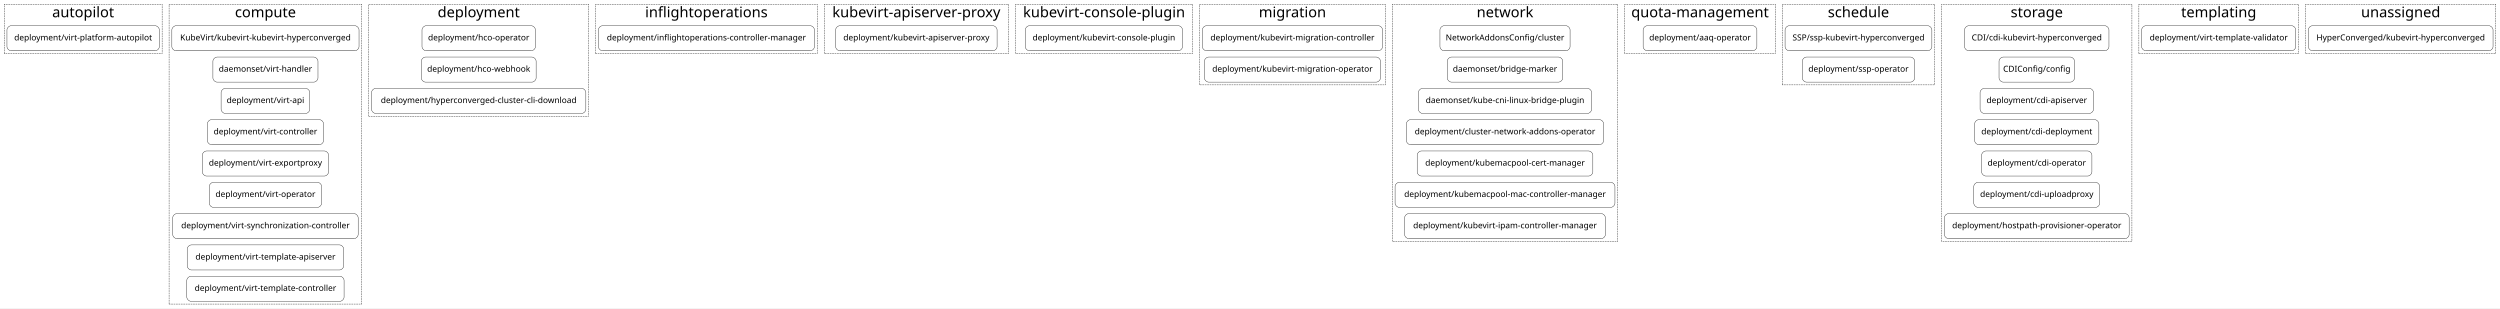
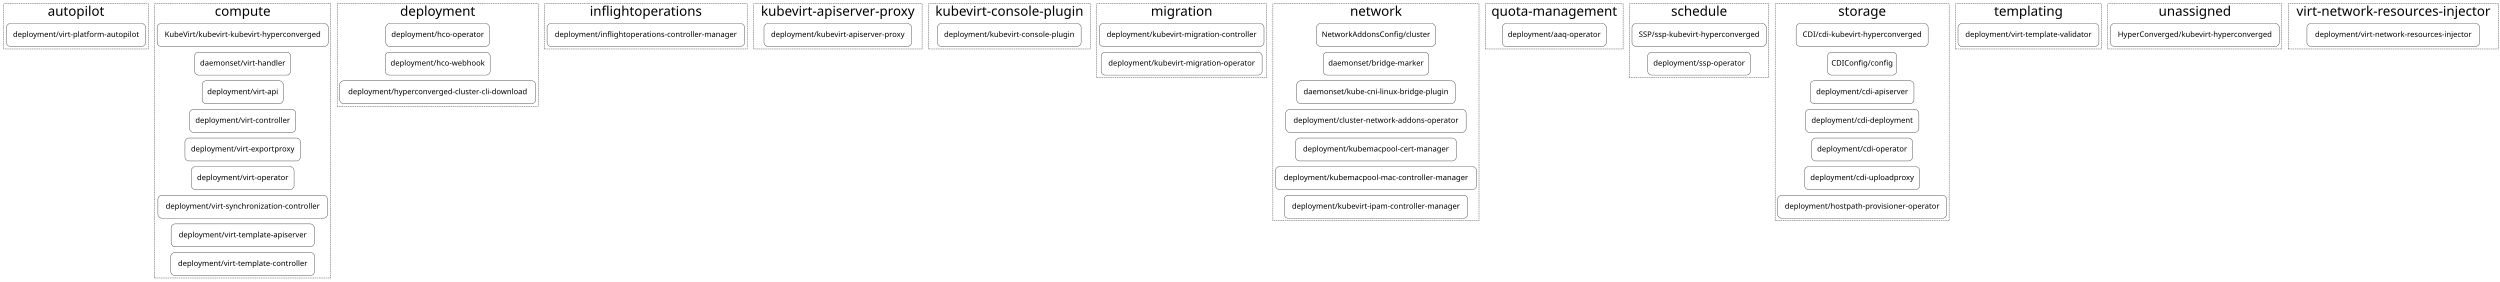
- <svg xmlns="http://www.w3.org/2000/svg" width="7186pt" height="886pt" viewBox="0.00 0.00 7186.00 886.00">
+ <svg xmlns="http://www.w3.org/2000/svg" width="7860pt" height="886pt" viewBox="0.00 0.00 7860.00 886.00">
  <g id="graph0" class="graph" transform="scale(1 1) rotate(0) translate(4 882)">
-     <polygon fill="white" stroke="transparent" points="-4,4 -4,-882 7182,-882 7182,4 -4,4" />
+     <polygon fill="white" stroke="transparent" points="-4,4 -4,-882 7856,-882 7856,4 -4,4" />
    <g id="clust1" class="cluster">
      <polygon fill="none" stroke="black" stroke-dasharray="5,2" points="8,-728 8,-870 462,-870 462,-728 8,-728" />
      <text text-anchor="middle" x="235" y="-832.4" font-family="Courier-Bold" font-size="42.00">autopilot</text>
    </g>
    <g id="clust2" class="cluster">
      <polygon fill="none" stroke="black" stroke-dasharray="5,2" points="482,-8 482,-870 1036,-870 1036,-8 482,-8" />
      <text text-anchor="middle" x="759" y="-832.4" font-family="Courier-Bold" font-size="42.00">compute</text>
    </g>
    <g id="clust3" class="cluster">
      <polygon fill="none" stroke="black" stroke-dasharray="5,2" points="1056,-548 1056,-870 1688,-870 1688,-548 1056,-548" />
      <text text-anchor="middle" x="1372" y="-832.4" font-family="Courier-Bold" font-size="42.00">deployment</text>
    </g>
    <g id="clust4" class="cluster">
      <polygon fill="none" stroke="black" stroke-dasharray="5,2" points="1708,-728 1708,-870 2345,-870 2345,-728 1708,-728" />
      <text text-anchor="middle" x="2026.5" y="-832.4" font-family="Courier-Bold" font-size="42.00">inflightoperations</text>
    </g>
    <g id="clust5" class="cluster">
      <polygon fill="none" stroke="black" stroke-dasharray="5,2" points="2365,-728 2365,-870 2895,-870 2895,-728 2365,-728" />
      <text text-anchor="middle" x="2630" y="-832.4" font-family="Courier-Bold" font-size="42.00">kubevirt-apiserver-proxy</text>
    </g>
    <g id="clust6" class="cluster">
      <polygon fill="none" stroke="black" stroke-dasharray="5,2" points="2915,-728 2915,-870 3424,-870 3424,-728 2915,-728" />
      <text text-anchor="middle" x="3169.5" y="-832.4" font-family="Courier-Bold" font-size="42.00">kubevirt-console-plugin</text>
    </g>
    <g id="clust7" class="cluster">
      <polygon fill="none" stroke="black" stroke-dasharray="5,2" points="3444,-638 3444,-870 3978,-870 3978,-638 3444,-638" />
      <text text-anchor="middle" x="3711" y="-832.4" font-family="Courier-Bold" font-size="42.00">migration</text>
    </g>
    <g id="clust8" class="cluster">
      <polygon fill="none" stroke="black" stroke-dasharray="5,2" points="3998,-188 3998,-870 4646,-870 4646,-188 3998,-188" />
      <text text-anchor="middle" x="4322" y="-832.4" font-family="Courier-Bold" font-size="42.00">network</text>
    </g>
    <g id="clust9" class="cluster">
      <polygon fill="none" stroke="black" stroke-dasharray="5,2" points="4666,-728 4666,-870 5099,-870 5099,-728 4666,-728" />
      <text text-anchor="middle" x="4882.5" y="-832.4" font-family="Courier-Bold" font-size="42.00">quota-management</text>
    </g>
    <g id="clust10" class="cluster">
      <polygon fill="none" stroke="black" stroke-dasharray="5,2" points="5119,-638 5119,-870 5557,-870 5557,-638 5119,-638" />
      <text text-anchor="middle" x="5338" y="-832.4" font-family="Courier-Bold" font-size="42.00">schedule</text>
    </g>
    <g id="clust11" class="cluster">
      <polygon fill="none" stroke="black" stroke-dasharray="5,2" points="5577,-188 5577,-870 6124,-870 6124,-188 5577,-188" />
      <text text-anchor="middle" x="5850.5" y="-832.4" font-family="Courier-Bold" font-size="42.00">storage</text>
    </g>
    <g id="clust12" class="cluster">
      <polygon fill="none" stroke="black" stroke-dasharray="5,2" points="6144,-728 6144,-870 6603,-870 6603,-728 6144,-728" />
      <text text-anchor="middle" x="6373.5" y="-832.4" font-family="Courier-Bold" font-size="42.00">templating</text>
    </g>
    <g id="clust13" class="cluster">
      <polygon fill="none" stroke="black" stroke-dasharray="5,2" points="6623,-728 6623,-870 7170,-870 7170,-728 6623,-728" />
      <text text-anchor="middle" x="6896.5" y="-832.4" font-family="Courier-Bold" font-size="42.00">unassigned</text>
    </g>
+     <g id="clust14" class="cluster">
+       <polygon fill="none" stroke="black" stroke-dasharray="5,2" points="7190,-728 7190,-870 7852,-870 7852,-728 7190,-728" />
+       <text text-anchor="middle" x="7521" y="-832.4" font-family="Courier-Bold" font-size="42.00">virt-network-resources-injector</text>
+     </g>
    <g id="node1" class="node">
      <path fill="none" stroke="black" d="M442,-808C442,-808 28,-808 28,-808 22,-808 16,-802 16,-796 16,-796 16,-748 16,-748 16,-742 22,-736 28,-736 28,-736 442,-736 442,-736 448,-736 454,-742 454,-748 454,-748 454,-796 454,-796 454,-802 448,-808 442,-808" />
      <text text-anchor="middle" x="235" y="-765.8" font-family="Courier-Bold" font-size="24.00">deployment/virt-platform-autopilot</text>
    </g>
    <g id="node2" class="node">
      <path fill="none" stroke="black" d="M1016,-808C1016,-808 502,-808 502,-808 496,-808 490,-802 490,-796 490,-796 490,-748 490,-748 490,-742 496,-736 502,-736 502,-736 1016,-736 1016,-736 1022,-736 1028,-742 1028,-748 1028,-748 1028,-796 1028,-796 1028,-802 1022,-808 1016,-808" />
      <text text-anchor="middle" x="759" y="-765.8" font-family="Courier-Bold" font-size="24.00">KubeVirt/kubevirt-kubevirt-hyperconverged</text>
    </g>
    <g id="node11" class="node">
      <path fill="none" stroke="black" d="M1523,-808C1523,-808 1221,-808 1221,-808 1215,-808 1209,-802 1209,-796 1209,-796 1209,-748 1209,-748 1209,-742 1215,-736 1221,-736 1221,-736 1523,-736 1523,-736 1529,-736 1535,-742 1535,-748 1535,-748 1535,-796 1535,-796 1535,-802 1529,-808 1523,-808" />
      <text text-anchor="middle" x="1372" y="-765.8" font-family="Courier-Bold" font-size="24.00">deployment/hco-operator</text>
    </g>
    <g id="node3" class="node">
      <path fill="none" stroke="black" d="M898,-718C898,-718 620,-718 620,-718 614,-718 608,-712 608,-706 608,-706 608,-658 608,-658 608,-652 614,-646 620,-646 620,-646 898,-646 898,-646 904,-646 910,-652 910,-658 910,-658 910,-706 910,-706 910,-712 904,-718 898,-718" />
      <text text-anchor="middle" x="759" y="-675.8" font-family="Courier-Bold" font-size="24.00">daemonset/virt-handler</text>
    </g>
    <g id="node4" class="node">
      <path fill="none" stroke="black" d="M874.5,-628C874.5,-628 643.5,-628 643.5,-628 637.5,-628 631.5,-622 631.5,-616 631.5,-616 631.5,-568 631.5,-568 631.5,-562 637.5,-556 643.5,-556 643.5,-556 874.5,-556 874.5,-556 880.5,-556 886.5,-562 886.5,-568 886.5,-568 886.5,-616 886.5,-616 886.5,-622 880.5,-628 874.5,-628" />
      <text text-anchor="middle" x="759" y="-585.8" font-family="Courier-Bold" font-size="24.00">deployment/virt-api</text>
    </g>
    <g id="node5" class="node">
      <path fill="none" stroke="black" d="M914,-538C914,-538 604,-538 604,-538 598,-538 592,-532 592,-526 592,-526 592,-478 592,-478 592,-472 598,-466 604,-466 604,-466 914,-466 914,-466 920,-466 926,-472 926,-478 926,-478 926,-526 926,-526 926,-532 920,-538 914,-538" />
      <text text-anchor="middle" x="759" y="-495.8" font-family="Courier-Bold" font-size="24.00">deployment/virt-controller</text>
    </g>
    <g id="node6" class="node">
      <path fill="none" stroke="black" d="M928.5,-448C928.5,-448 589.5,-448 589.5,-448 583.5,-448 577.5,-442 577.5,-436 577.5,-436 577.5,-388 577.5,-388 577.5,-382 583.5,-376 589.5,-376 589.5,-376 928.5,-376 928.5,-376 934.5,-376 940.5,-382 940.5,-388 940.5,-388 940.5,-436 940.5,-436 940.5,-442 934.5,-448 928.5,-448" />
      <text text-anchor="middle" x="759" y="-405.8" font-family="Courier-Bold" font-size="24.00">deployment/virt-exportproxy</text>
    </g>
    <g id="node7" class="node">
      <path fill="none" stroke="black" d="M908.5,-358C908.5,-358 609.5,-358 609.5,-358 603.5,-358 597.5,-352 597.5,-346 597.5,-346 597.5,-298 597.5,-298 597.5,-292 603.5,-286 609.5,-286 609.5,-286 908.5,-286 908.5,-286 914.5,-286 920.5,-292 920.5,-298 920.5,-298 920.5,-346 920.5,-346 920.5,-352 914.5,-358 908.5,-358" />
      <text text-anchor="middle" x="759" y="-315.8" font-family="Courier-Bold" font-size="24.00">deployment/virt-operator</text>
    </g>
    <g id="node8" class="node">
      <path fill="none" stroke="black" d="M1013.5,-268C1013.5,-268 504.5,-268 504.5,-268 498.5,-268 492.5,-262 492.5,-256 492.5,-256 492.5,-208 492.5,-208 492.5,-202 498.5,-196 504.5,-196 504.5,-196 1013.5,-196 1013.5,-196 1019.5,-196 1025.5,-202 1025.5,-208 1025.5,-208 1025.5,-256 1025.5,-256 1025.5,-262 1019.5,-268 1013.5,-268" />
      <text text-anchor="middle" x="759" y="-225.8" font-family="Courier-Bold" font-size="24.00">deployment/virt-synchronization-controller</text>
    </g>
    <g id="node9" class="node">
      <path fill="none" stroke="black" d="M972,-178C972,-178 546,-178 546,-178 540,-178 534,-172 534,-166 534,-166 534,-118 534,-118 534,-112 540,-106 546,-106 546,-106 972,-106 972,-106 978,-106 984,-112 984,-118 984,-118 984,-166 984,-166 984,-172 978,-178 972,-178" />
      <text text-anchor="middle" x="759" y="-135.8" font-family="Courier-Bold" font-size="24.00">deployment/virt-template-apiserver</text>
    </g>
    <g id="node10" class="node">
      <path fill="none" stroke="black" d="M973,-88C973,-88 545,-88 545,-88 539,-88 533,-82 533,-76 533,-76 533,-28 533,-28 533,-22 539,-16 545,-16 545,-16 973,-16 973,-16 979,-16 985,-22 985,-28 985,-28 985,-76 985,-76 985,-82 979,-88 973,-88" />
      <text text-anchor="middle" x="759" y="-45.8" font-family="Courier-Bold" font-size="24.00">deployment/virt-template-controller</text>
    </g>
    <g id="node14" class="node">
      <path fill="none" stroke="black" d="M2325,-808C2325,-808 1728,-808 1728,-808 1722,-808 1716,-802 1716,-796 1716,-796 1716,-748 1716,-748 1716,-742 1722,-736 1728,-736 1728,-736 2325,-736 2325,-736 2331,-736 2337,-742 2337,-748 2337,-748 2337,-796 2337,-796 2337,-802 2331,-808 2325,-808" />
      <text text-anchor="middle" x="2026.5" y="-765.8" font-family="Courier-Bold" font-size="24.00">deployment/inflightoperations-controller-manager</text>
    </g>
    <g id="node12" class="node">
      <path fill="none" stroke="black" d="M1525,-718C1525,-718 1219,-718 1219,-718 1213,-718 1207,-712 1207,-706 1207,-706 1207,-658 1207,-658 1207,-652 1213,-646 1219,-646 1219,-646 1525,-646 1525,-646 1531,-646 1537,-652 1537,-658 1537,-658 1537,-706 1537,-706 1537,-712 1531,-718 1525,-718" />
      <text text-anchor="middle" x="1372" y="-675.8" font-family="Courier-Bold" font-size="24.00">deployment/hco-webhook</text>
    </g>
    <g id="node13" class="node">
      <path fill="none" stroke="black" d="M1668,-628C1668,-628 1076,-628 1076,-628 1070,-628 1064,-622 1064,-616 1064,-616 1064,-568 1064,-568 1064,-562 1070,-556 1076,-556 1076,-556 1668,-556 1668,-556 1674,-556 1680,-562 1680,-568 1680,-568 1680,-616 1680,-616 1680,-622 1674,-628 1668,-628" />
      <text text-anchor="middle" x="1372" y="-585.8" font-family="Courier-Bold" font-size="24.00">deployment/hyperconverged-cluster-cli-download</text>
    </g>
    <g id="node15" class="node">
      <path fill="none" stroke="black" d="M2850,-808C2850,-808 2410,-808 2410,-808 2404,-808 2398,-802 2398,-796 2398,-796 2398,-748 2398,-748 2398,-742 2404,-736 2410,-736 2410,-736 2850,-736 2850,-736 2856,-736 2862,-742 2862,-748 2862,-748 2862,-796 2862,-796 2862,-802 2856,-808 2850,-808" />
      <text text-anchor="middle" x="2630" y="-765.8" font-family="Courier-Bold" font-size="24.00">deployment/kubevirt-apiserver-proxy</text>
    </g>
    <g id="node16" class="node">
      <path fill="none" stroke="black" d="M3383,-808C3383,-808 2955,-808 2955,-808 2949,-808 2943,-802 2943,-796 2943,-796 2943,-748 2943,-748 2943,-742 2949,-736 2955,-736 2955,-736 3383,-736 3383,-736 3389,-736 3395,-742 3395,-748 3395,-748 3395,-796 3395,-796 3395,-802 3389,-808 3383,-808" />
      <text text-anchor="middle" x="3169" y="-765.8" font-family="Courier-Bold" font-size="24.00">deployment/kubevirt-console-plugin</text>
    </g>
    <g id="node17" class="node">
      <path fill="none" stroke="black" d="M3958,-808C3958,-808 3464,-808 3464,-808 3458,-808 3452,-802 3452,-796 3452,-796 3452,-748 3452,-748 3452,-742 3458,-736 3464,-736 3464,-736 3958,-736 3958,-736 3964,-736 3970,-742 3970,-748 3970,-748 3970,-796 3970,-796 3970,-802 3964,-808 3958,-808" />
      <text text-anchor="middle" x="3711" y="-765.8" font-family="Courier-Bold" font-size="24.00">deployment/kubevirt-migration-controller</text>
    </g>
    <g id="node19" class="node">
      <path fill="none" stroke="black" d="M4497,-808C4497,-808 4147,-808 4147,-808 4141,-808 4135,-802 4135,-796 4135,-796 4135,-748 4135,-748 4135,-742 4141,-736 4147,-736 4147,-736 4497,-736 4497,-736 4503,-736 4509,-742 4509,-748 4509,-748 4509,-796 4509,-796 4509,-802 4503,-808 4497,-808" />
      <text text-anchor="middle" x="4322" y="-765.8" font-family="Courier-Bold" font-size="24.00">NetworkAddonsConfig/cluster</text>
    </g>
    <g id="node18" class="node">
      <path fill="none" stroke="black" d="M3952,-718C3952,-718 3470,-718 3470,-718 3464,-718 3458,-712 3458,-706 3458,-706 3458,-658 3458,-658 3458,-652 3464,-646 3470,-646 3470,-646 3952,-646 3952,-646 3958,-646 3964,-652 3964,-658 3964,-658 3964,-706 3964,-706 3964,-712 3958,-718 3952,-718" />
      <text text-anchor="middle" x="3711" y="-675.8" font-family="Courier-Bold" font-size="24.00">deployment/kubevirt-migration-operator</text>
    </g>
    <g id="node26" class="node">
      <path fill="none" stroke="black" d="M5034,-808C5034,-808 4731,-808 4731,-808 4725,-808 4719,-802 4719,-796 4719,-796 4719,-748 4719,-748 4719,-742 4725,-736 4731,-736 4731,-736 5034,-736 5034,-736 5040,-736 5046,-742 5046,-748 5046,-748 5046,-796 5046,-796 5046,-802 5040,-808 5034,-808" />
      <text text-anchor="middle" x="4882.5" y="-765.8" font-family="Courier-Bold" font-size="24.00">deployment/aaq-operator</text>
    </g>
    <g id="node20" class="node">
      <path fill="none" stroke="black" d="M4476,-718C4476,-718 4168,-718 4168,-718 4162,-718 4156,-712 4156,-706 4156,-706 4156,-658 4156,-658 4156,-652 4162,-646 4168,-646 4168,-646 4476,-646 4476,-646 4482,-646 4488,-652 4488,-658 4488,-658 4488,-706 4488,-706 4488,-712 4482,-718 4476,-718" />
      <text text-anchor="middle" x="4322" y="-675.8" font-family="Courier-Bold" font-size="24.00">daemonset/bridge-marker</text>
    </g>
    <g id="node21" class="node">
      <path fill="none" stroke="black" d="M4559,-628C4559,-628 4085,-628 4085,-628 4079,-628 4073,-622 4073,-616 4073,-616 4073,-568 4073,-568 4073,-562 4079,-556 4085,-556 4085,-556 4559,-556 4559,-556 4565,-556 4571,-562 4571,-568 4571,-568 4571,-616 4571,-616 4571,-622 4565,-628 4559,-628" />
      <text text-anchor="middle" x="4322" y="-585.8" font-family="Courier-Bold" font-size="24.00">daemonset/kube-cni-linux-bridge-plugin</text>
    </g>
    <g id="node22" class="node">
      <path fill="none" stroke="black" d="M4593.5,-538C4593.5,-538 4050.5,-538 4050.5,-538 4044.5,-538 4038.5,-532 4038.5,-526 4038.5,-526 4038.5,-478 4038.5,-478 4038.5,-472 4044.5,-466 4050.5,-466 4050.5,-466 4593.5,-466 4593.5,-466 4599.5,-466 4605.5,-472 4605.5,-478 4605.5,-478 4605.5,-526 4605.5,-526 4605.5,-532 4599.5,-538 4593.5,-538" />
      <text text-anchor="middle" x="4322" y="-495.8" font-family="Courier-Bold" font-size="24.00">deployment/cluster-network-addons-operator</text>
    </g>
    <g id="node23" class="node">
      <path fill="none" stroke="black" d="M4562.5,-448C4562.5,-448 4081.5,-448 4081.5,-448 4075.5,-448 4069.5,-442 4069.5,-436 4069.5,-436 4069.5,-388 4069.5,-388 4069.5,-382 4075.5,-376 4081.5,-376 4081.5,-376 4562.5,-376 4562.5,-376 4568.5,-376 4574.5,-382 4574.5,-388 4574.5,-388 4574.5,-436 4574.5,-436 4574.5,-442 4568.5,-448 4562.5,-448" />
      <text text-anchor="middle" x="4322" y="-405.8" font-family="Courier-Bold" font-size="24.00">deployment/kubemacpool-cert-manager</text>
    </g>
    <g id="node24" class="node">
      <path fill="none" stroke="black" d="M4626,-358C4626,-358 4018,-358 4018,-358 4012,-358 4006,-352 4006,-346 4006,-346 4006,-298 4006,-298 4006,-292 4012,-286 4018,-286 4018,-286 4626,-286 4626,-286 4632,-286 4638,-292 4638,-298 4638,-298 4638,-346 4638,-346 4638,-352 4632,-358 4626,-358" />
      <text text-anchor="middle" x="4322" y="-315.8" font-family="Courier-Bold" font-size="24.00">deployment/kubemacpool-mac-controller-manager</text>
    </g>
    <g id="node25" class="node">
      <path fill="none" stroke="black" d="M4598.5,-268C4598.5,-268 4045.5,-268 4045.5,-268 4039.5,-268 4033.5,-262 4033.5,-256 4033.5,-256 4033.5,-208 4033.5,-208 4033.5,-202 4039.5,-196 4045.5,-196 4045.5,-196 4598.5,-196 4598.5,-196 4604.5,-196 4610.5,-202 4610.5,-208 4610.5,-208 4610.5,-256 4610.5,-256 4610.5,-262 4604.5,-268 4598.5,-268" />
      <text text-anchor="middle" x="4322" y="-225.8" font-family="Courier-Bold" font-size="24.00">deployment/kubevirt-ipam-controller-manager</text>
    </g>
    <g id="node27" class="node">
      <path fill="none" stroke="black" d="M5537,-808C5537,-808 5139,-808 5139,-808 5133,-808 5127,-802 5127,-796 5127,-796 5127,-748 5127,-748 5127,-742 5133,-736 5139,-736 5139,-736 5537,-736 5537,-736 5543,-736 5549,-742 5549,-748 5549,-748 5549,-796 5549,-796 5549,-802 5543,-808 5537,-808" />
      <text text-anchor="middle" x="5338" y="-765.8" font-family="Courier-Bold" font-size="24.00">SSP/ssp-kubevirt-hyperconverged</text>
    </g>
    <g id="node29" class="node">
      <path fill="none" stroke="black" d="M6046,-808C6046,-808 5655,-808 5655,-808 5649,-808 5643,-802 5643,-796 5643,-796 5643,-748 5643,-748 5643,-742 5649,-736 5655,-736 5655,-736 6046,-736 6046,-736 6052,-736 6058,-742 6058,-748 6058,-748 6058,-796 6058,-796 6058,-802 6052,-808 6046,-808" />
      <text text-anchor="middle" x="5850.5" y="-765.8" font-family="Courier-Bold" font-size="24.00">CDI/cdi-kubevirt-hyperconverged</text>
    </g>
    <g id="node28" class="node">
      <path fill="none" stroke="black" d="M5487.5,-718C5487.5,-718 5188.5,-718 5188.5,-718 5182.5,-718 5176.5,-712 5176.5,-706 5176.5,-706 5176.5,-658 5176.5,-658 5176.5,-652 5182.5,-646 5188.5,-646 5188.5,-646 5487.5,-646 5487.5,-646 5493.5,-646 5499.5,-652 5499.5,-658 5499.5,-658 5499.5,-706 5499.5,-706 5499.5,-712 5493.5,-718 5487.5,-718" />
      <text text-anchor="middle" x="5338" y="-675.8" font-family="Courier-Bold" font-size="24.00">deployment/ssp-operator</text>
    </g>
    <g id="node36" class="node">
      <path fill="none" stroke="black" d="M6583,-808C6583,-808 6164,-808 6164,-808 6158,-808 6152,-802 6152,-796 6152,-796 6152,-748 6152,-748 6152,-742 6158,-736 6164,-736 6164,-736 6583,-736 6583,-736 6589,-736 6595,-742 6595,-748 6595,-748 6595,-796 6595,-796 6595,-802 6589,-808 6583,-808" />
      <text text-anchor="middle" x="6373.5" y="-765.8" font-family="Courier-Bold" font-size="24.00">deployment/virt-template-validator</text>
    </g>
    <g id="node30" class="node">
      <path fill="none" stroke="black" d="M5947,-718C5947,-718 5754,-718 5754,-718 5748,-718 5742,-712 5742,-706 5742,-706 5742,-658 5742,-658 5742,-652 5748,-646 5754,-646 5754,-646 5947,-646 5947,-646 5953,-646 5959,-652 5959,-658 5959,-658 5959,-706 5959,-706 5959,-712 5953,-718 5947,-718" />
      <text text-anchor="middle" x="5850.5" y="-675.8" font-family="Courier-Bold" font-size="24.00">CDIConfig/config</text>
    </g>
    <g id="node31" class="node">
      <path fill="none" stroke="black" d="M6001.5,-628C6001.5,-628 5699.5,-628 5699.5,-628 5693.5,-628 5687.5,-622 5687.5,-616 5687.5,-616 5687.5,-568 5687.5,-568 5687.5,-562 5693.5,-556 5699.5,-556 5699.5,-556 6001.5,-556 6001.5,-556 6007.5,-556 6013.5,-562 6013.5,-568 6013.5,-568 6013.5,-616 6013.5,-616 6013.5,-622 6007.5,-628 6001.5,-628" />
      <text text-anchor="middle" x="5850.5" y="-585.8" font-family="Courier-Bold" font-size="24.00">deployment/cdi-apiserver</text>
    </g>
    <g id="node32" class="node">
      <path fill="none" stroke="black" d="M6017,-538C6017,-538 5684,-538 5684,-538 5678,-538 5672,-532 5672,-526 5672,-526 5672,-478 5672,-478 5672,-472 5678,-466 5684,-466 5684,-466 6017,-466 6017,-466 6023,-466 6029,-472 6029,-478 6029,-478 6029,-526 6029,-526 6029,-532 6023,-538 6017,-538" />
      <text text-anchor="middle" x="5850.5" y="-495.8" font-family="Courier-Bold" font-size="24.00">deployment/cdi-deployment</text>
    </g>
    <g id="node33" class="node">
      <path fill="none" stroke="black" d="M5997,-448C5997,-448 5704,-448 5704,-448 5698,-448 5692,-442 5692,-436 5692,-436 5692,-388 5692,-388 5692,-382 5698,-376 5704,-376 5704,-376 5997,-376 5997,-376 6003,-376 6009,-382 6009,-388 6009,-388 6009,-436 6009,-436 6009,-442 6003,-448 5997,-448" />
      <text text-anchor="middle" x="5850.5" y="-405.8" font-family="Courier-Bold" font-size="24.00">deployment/cdi-operator</text>
    </g>
    <g id="node34" class="node">
      <path fill="none" stroke="black" d="M6019.5,-358C6019.5,-358 5681.5,-358 5681.5,-358 5675.5,-358 5669.5,-352 5669.5,-346 5669.5,-346 5669.5,-298 5669.5,-298 5669.5,-292 5675.5,-286 5681.5,-286 5681.5,-286 6019.5,-286 6019.5,-286 6025.5,-286 6031.5,-292 6031.5,-298 6031.5,-298 6031.5,-346 6031.5,-346 6031.5,-352 6025.5,-358 6019.5,-358" />
      <text text-anchor="middle" x="5850.5" y="-315.8" font-family="Courier-Bold" font-size="24.00">deployment/cdi-uploadproxy</text>
    </g>
    <g id="node35" class="node">
      <path fill="none" stroke="black" d="M6104,-268C6104,-268 5597,-268 5597,-268 5591,-268 5585,-262 5585,-256 5585,-256 5585,-208 5585,-208 5585,-202 5591,-196 5597,-196 5597,-196 6104,-196 6104,-196 6110,-196 6116,-202 6116,-208 6116,-208 6116,-256 6116,-256 6116,-262 6110,-268 6104,-268" />
      <text text-anchor="middle" x="5850.5" y="-225.8" font-family="Courier-Bold" font-size="24.00">deployment/hostpath-provisioner-operator</text>
    </g>
    <g id="node37" class="node">
      <path fill="none" stroke="black" d="M7150,-808C7150,-808 6643,-808 6643,-808 6637,-808 6631,-802 6631,-796 6631,-796 6631,-748 6631,-748 6631,-742 6637,-736 6643,-736 6643,-736 7150,-736 7150,-736 7156,-736 7162,-742 7162,-748 7162,-748 7162,-796 7162,-796 7162,-802 7156,-808 7150,-808" />
      <text text-anchor="middle" x="6896.5" y="-765.8" font-family="Courier-Bold" font-size="24.00">HyperConverged/kubevirt-hyperconverged</text>
    </g>
+     <g id="node38" class="node">
+       <path fill="none" stroke="black" d="M7780,-808C7780,-808 7261,-808 7261,-808 7255,-808 7249,-802 7249,-796 7249,-796 7249,-748 7249,-748 7249,-742 7255,-736 7261,-736 7261,-736 7780,-736 7780,-736 7786,-736 7792,-742 7792,-748 7792,-748 7792,-796 7792,-796 7792,-802 7786,-808 7780,-808" />
+       <text text-anchor="middle" x="7520.5" y="-765.8" font-family="Courier-Bold" font-size="24.00">deployment/virt-network-resources-injector</text>
+     </g>
  </g>
</svg>
